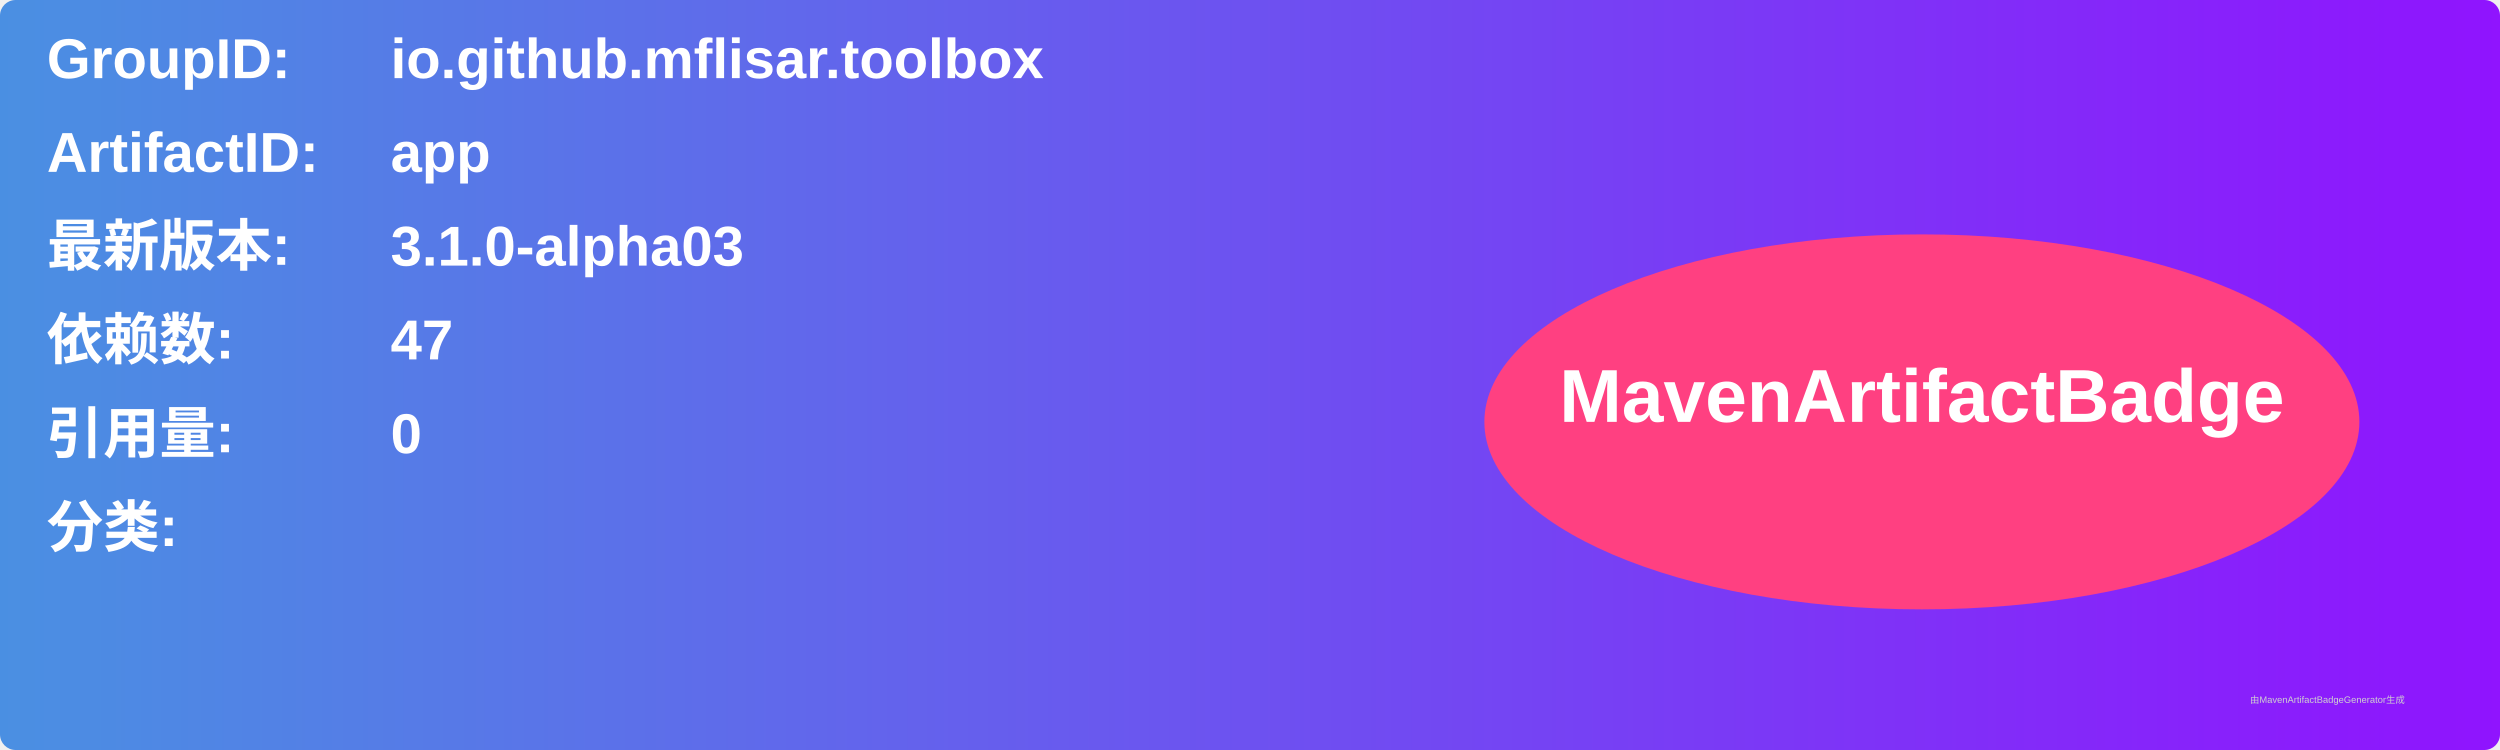
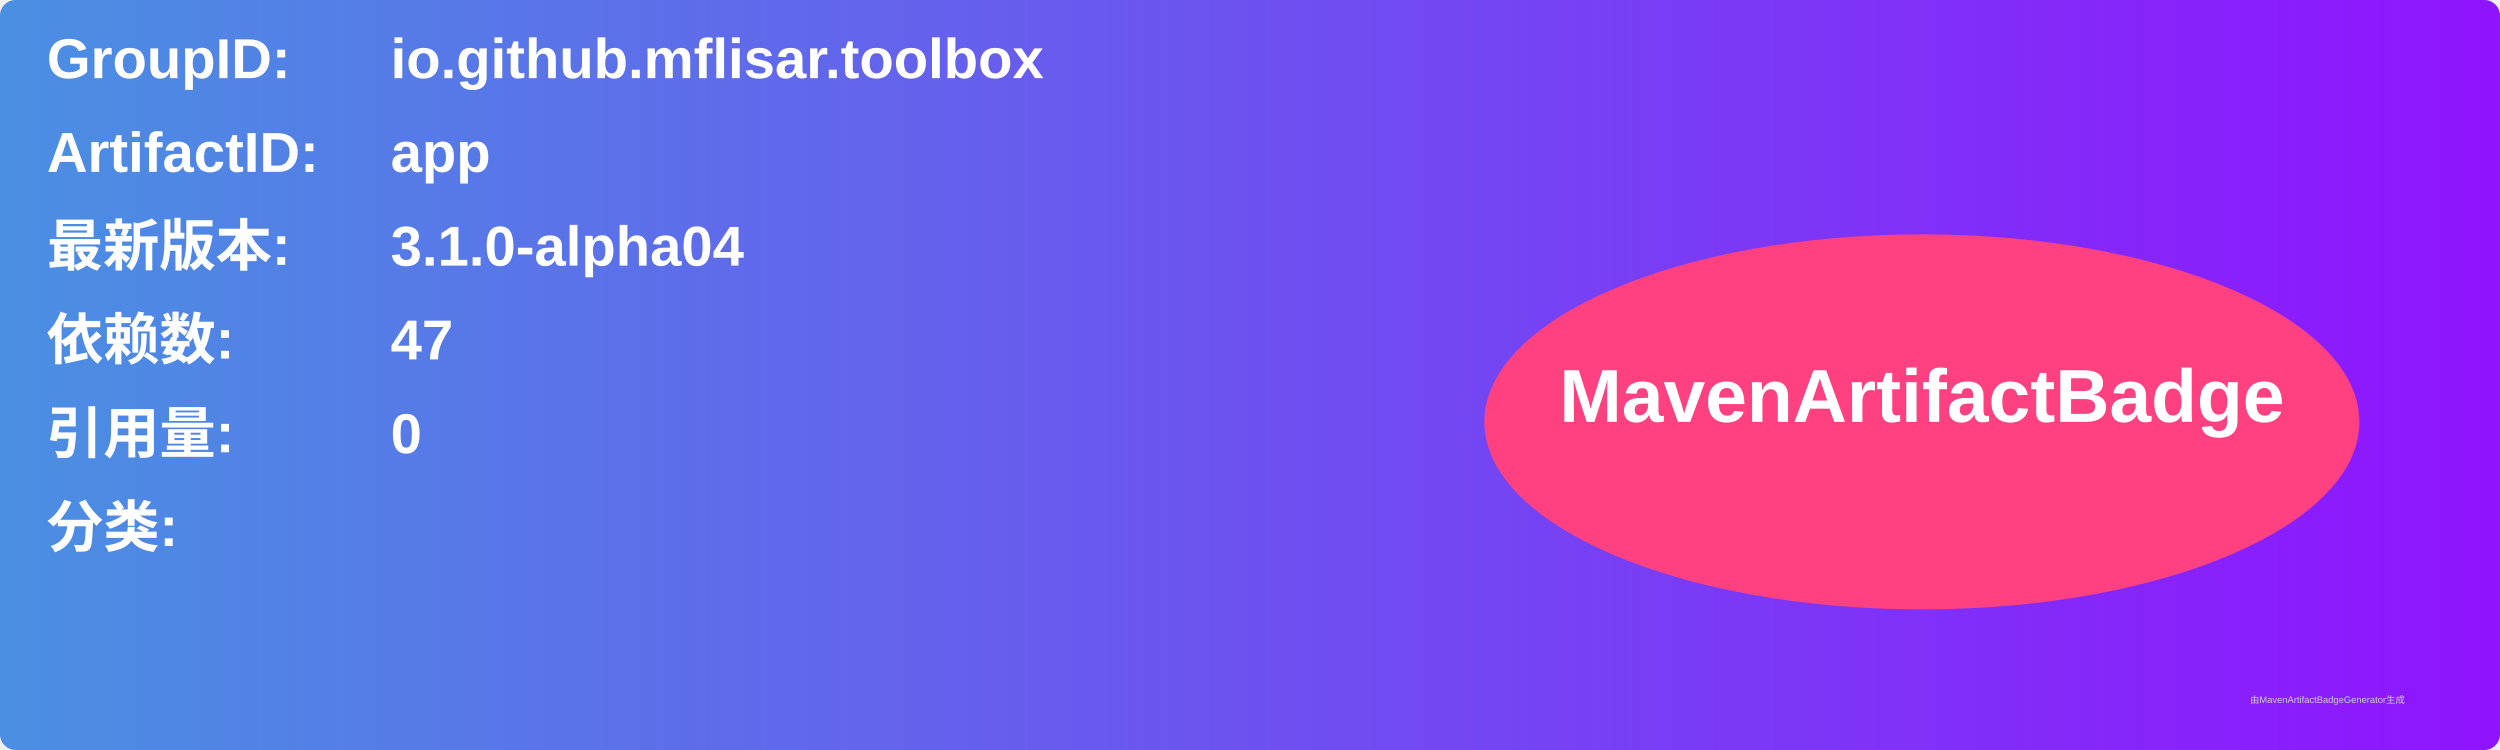
<svg xmlns="http://www.w3.org/2000/svg" width="800" height="240" viewBox="0 0 800 240">
  <linearGradient id="grad" x1="0%" y1="0%" x2="100%" y2="0%">
    <stop offset="0%" stop-color="#4a90e2" />
    <stop offset="100%" stop-color="#9013fe" />
  </linearGradient>
  <rect width="100%" height="100%" rx="5" ry="5" fill="url(#grad)" />
  <g transform="translate(15, 15)">
    <text x="0" y="10" font-family="Arial" font-size="18" fill="white" font-weight="bold" width="260">GroupID:</text>
    <text x="110" y="10" font-family="Arial" font-size="18" fill="white" font-weight="bold" width="460">io.github.mflisar.toolbox</text>
    <text x="0" y="40" font-family="Arial" font-size="18" fill="white" font-weight="bold" width="260">ArtifactID:</text>
    <text x="110" y="40" font-family="Arial" font-size="18" fill="white" font-weight="bold" width="460">app</text>
    <text x="0" y="70" font-family="Arial" font-size="18" fill="white" font-weight="bold">最新版本:</text>
    <text x="110" y="70" font-family="Arial" font-size="18" fill="white" font-weight="bold">
-       <tspan font-weight="bold">3.1.0-alpha03</tspan>
+       <tspan font-weight="bold">3.1.0-alpha04</tspan>
    </text>
    <text x="0" y="100" font-family="Arial" font-size="18" fill="white" font-weight="bold">依赖数: </text>
    <text x="110" y="100" font-family="Arial" font-size="18" fill="white">
      <tspan font-weight="bold">47</tspan>
    </text>
    <text x="0" y="130" font-family="Arial" font-size="18" fill="white" font-weight="bold">引用量: </text>
    <text x="110" y="130" font-family="Arial" font-size="18" fill="white">
      <tspan font-weight="bold">0</tspan>
    </text>
    <text x="0" y="160" font-family="Arial" font-size="18" fill="white" font-weight="bold">分类:</text>
    <text x="10" y="190" font-family="Arial" font-size="10" fill="white">
      <tspan font-weight="bold" />
    </text>
    <ellipse cx="600" cy="120" rx="140" ry="60" fill="#ff4081" />
    <text x="600" y="120" text-anchor="middle" font-family="Arial" font-size="24" fill="white" font-weight="bold">MavenArtifactBadge</text>
  </g>
  <text x="720" y="225" font-family="Arial" font-size="3" fill="#d0d0d0">由MavenArtifactBadgeGenerator生成</text>
</svg>
